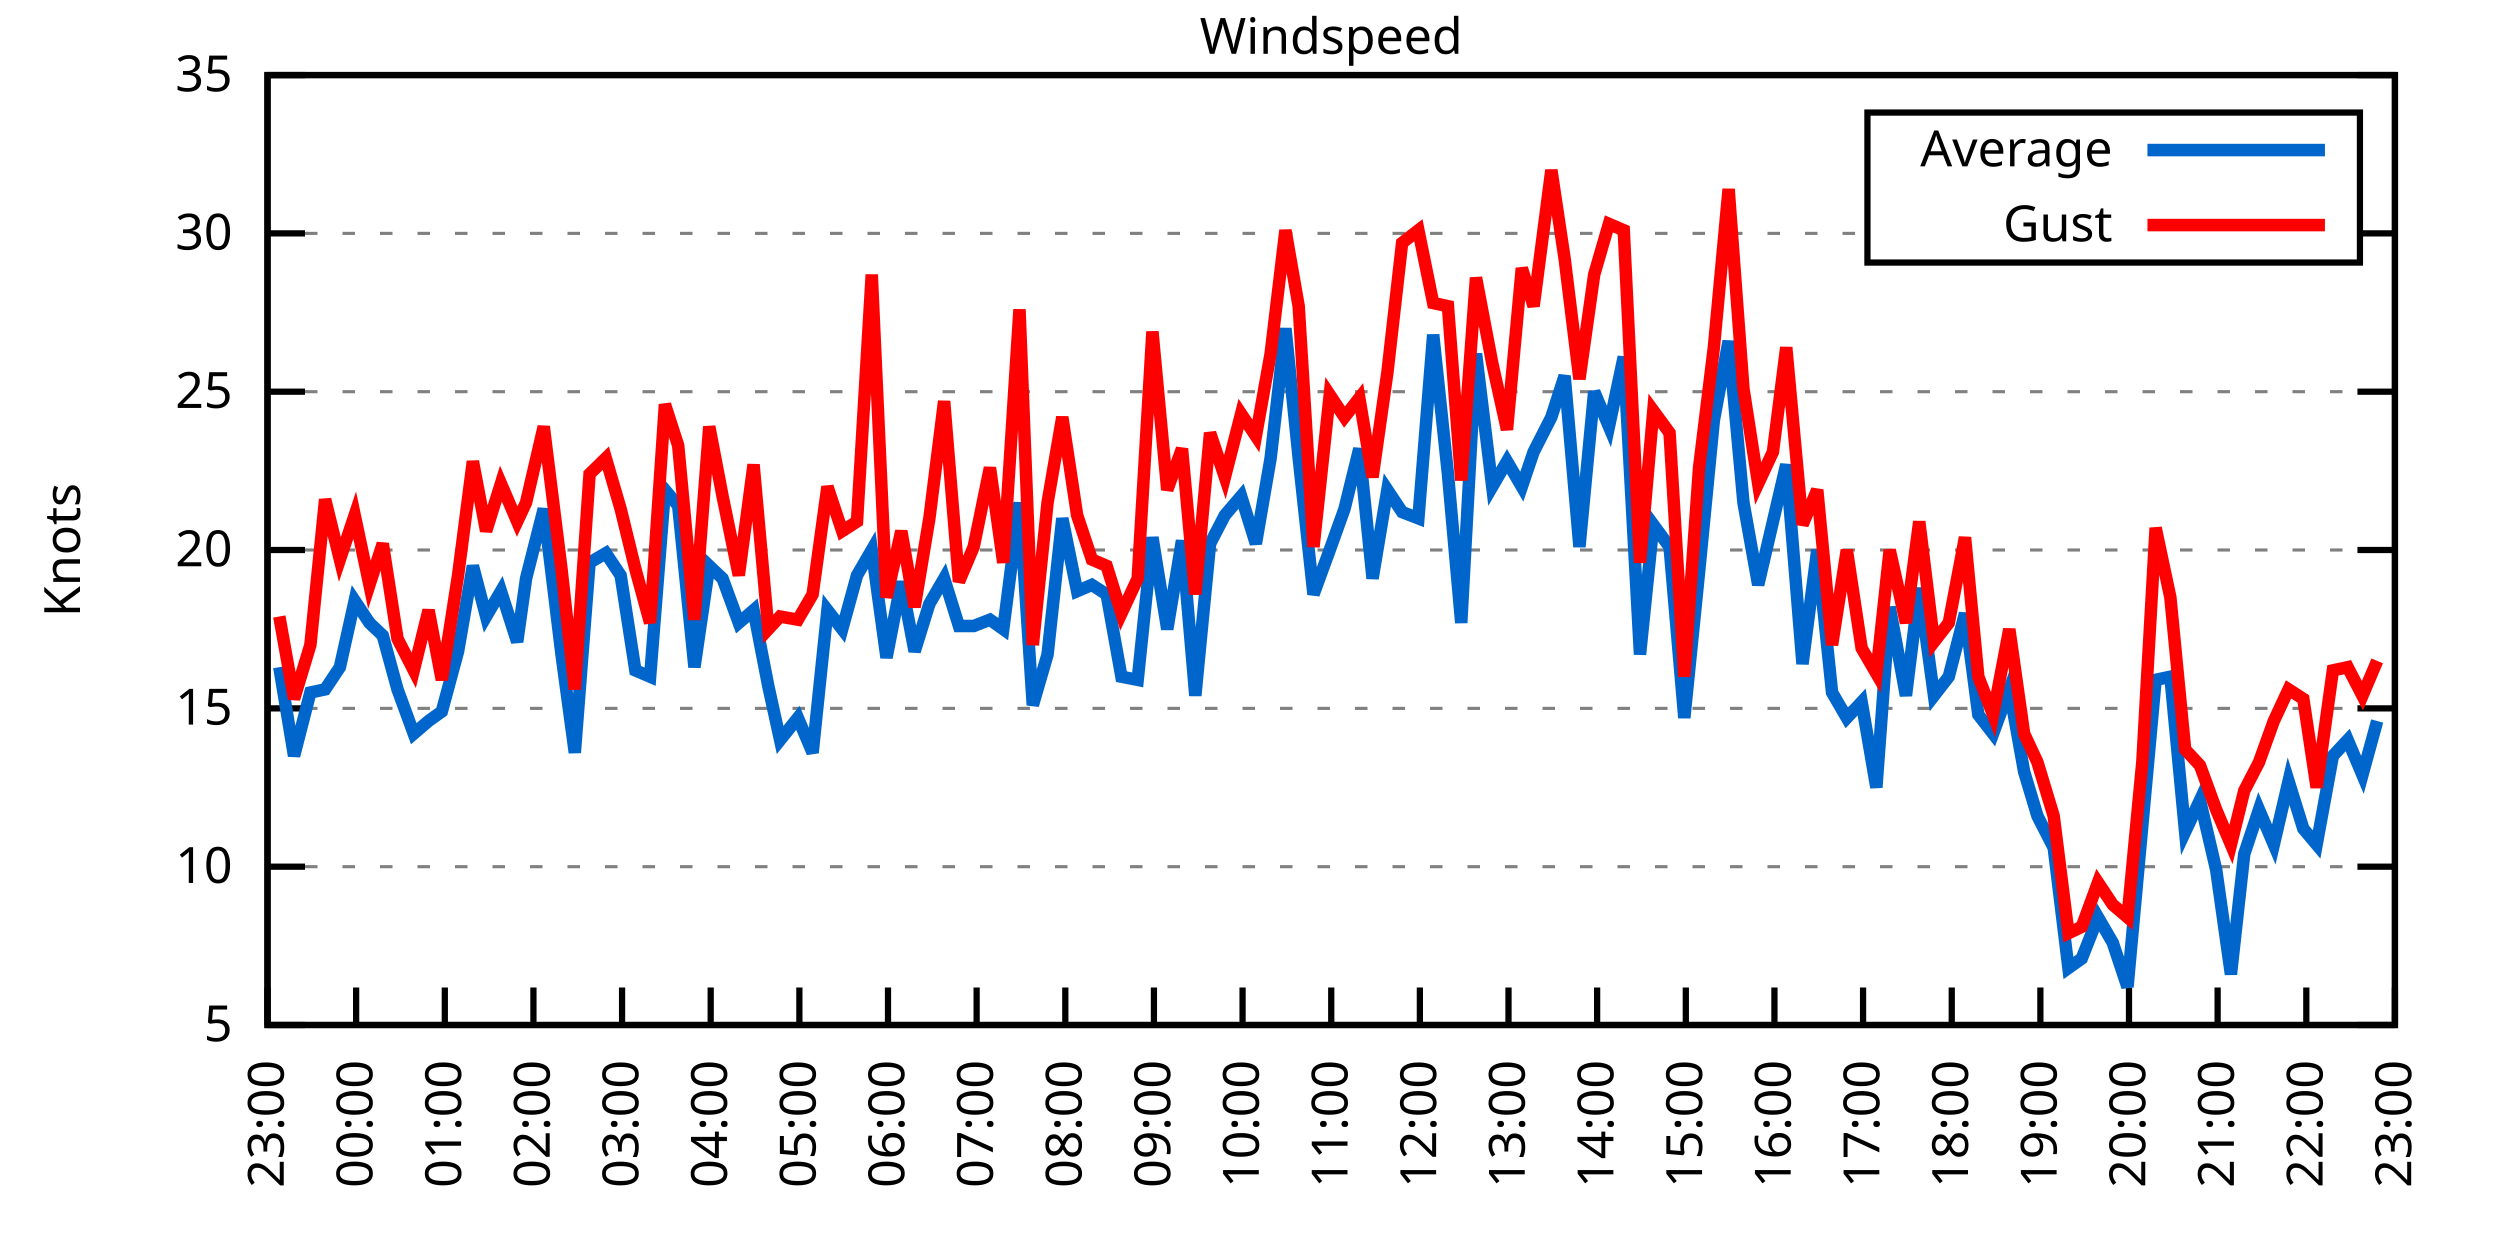
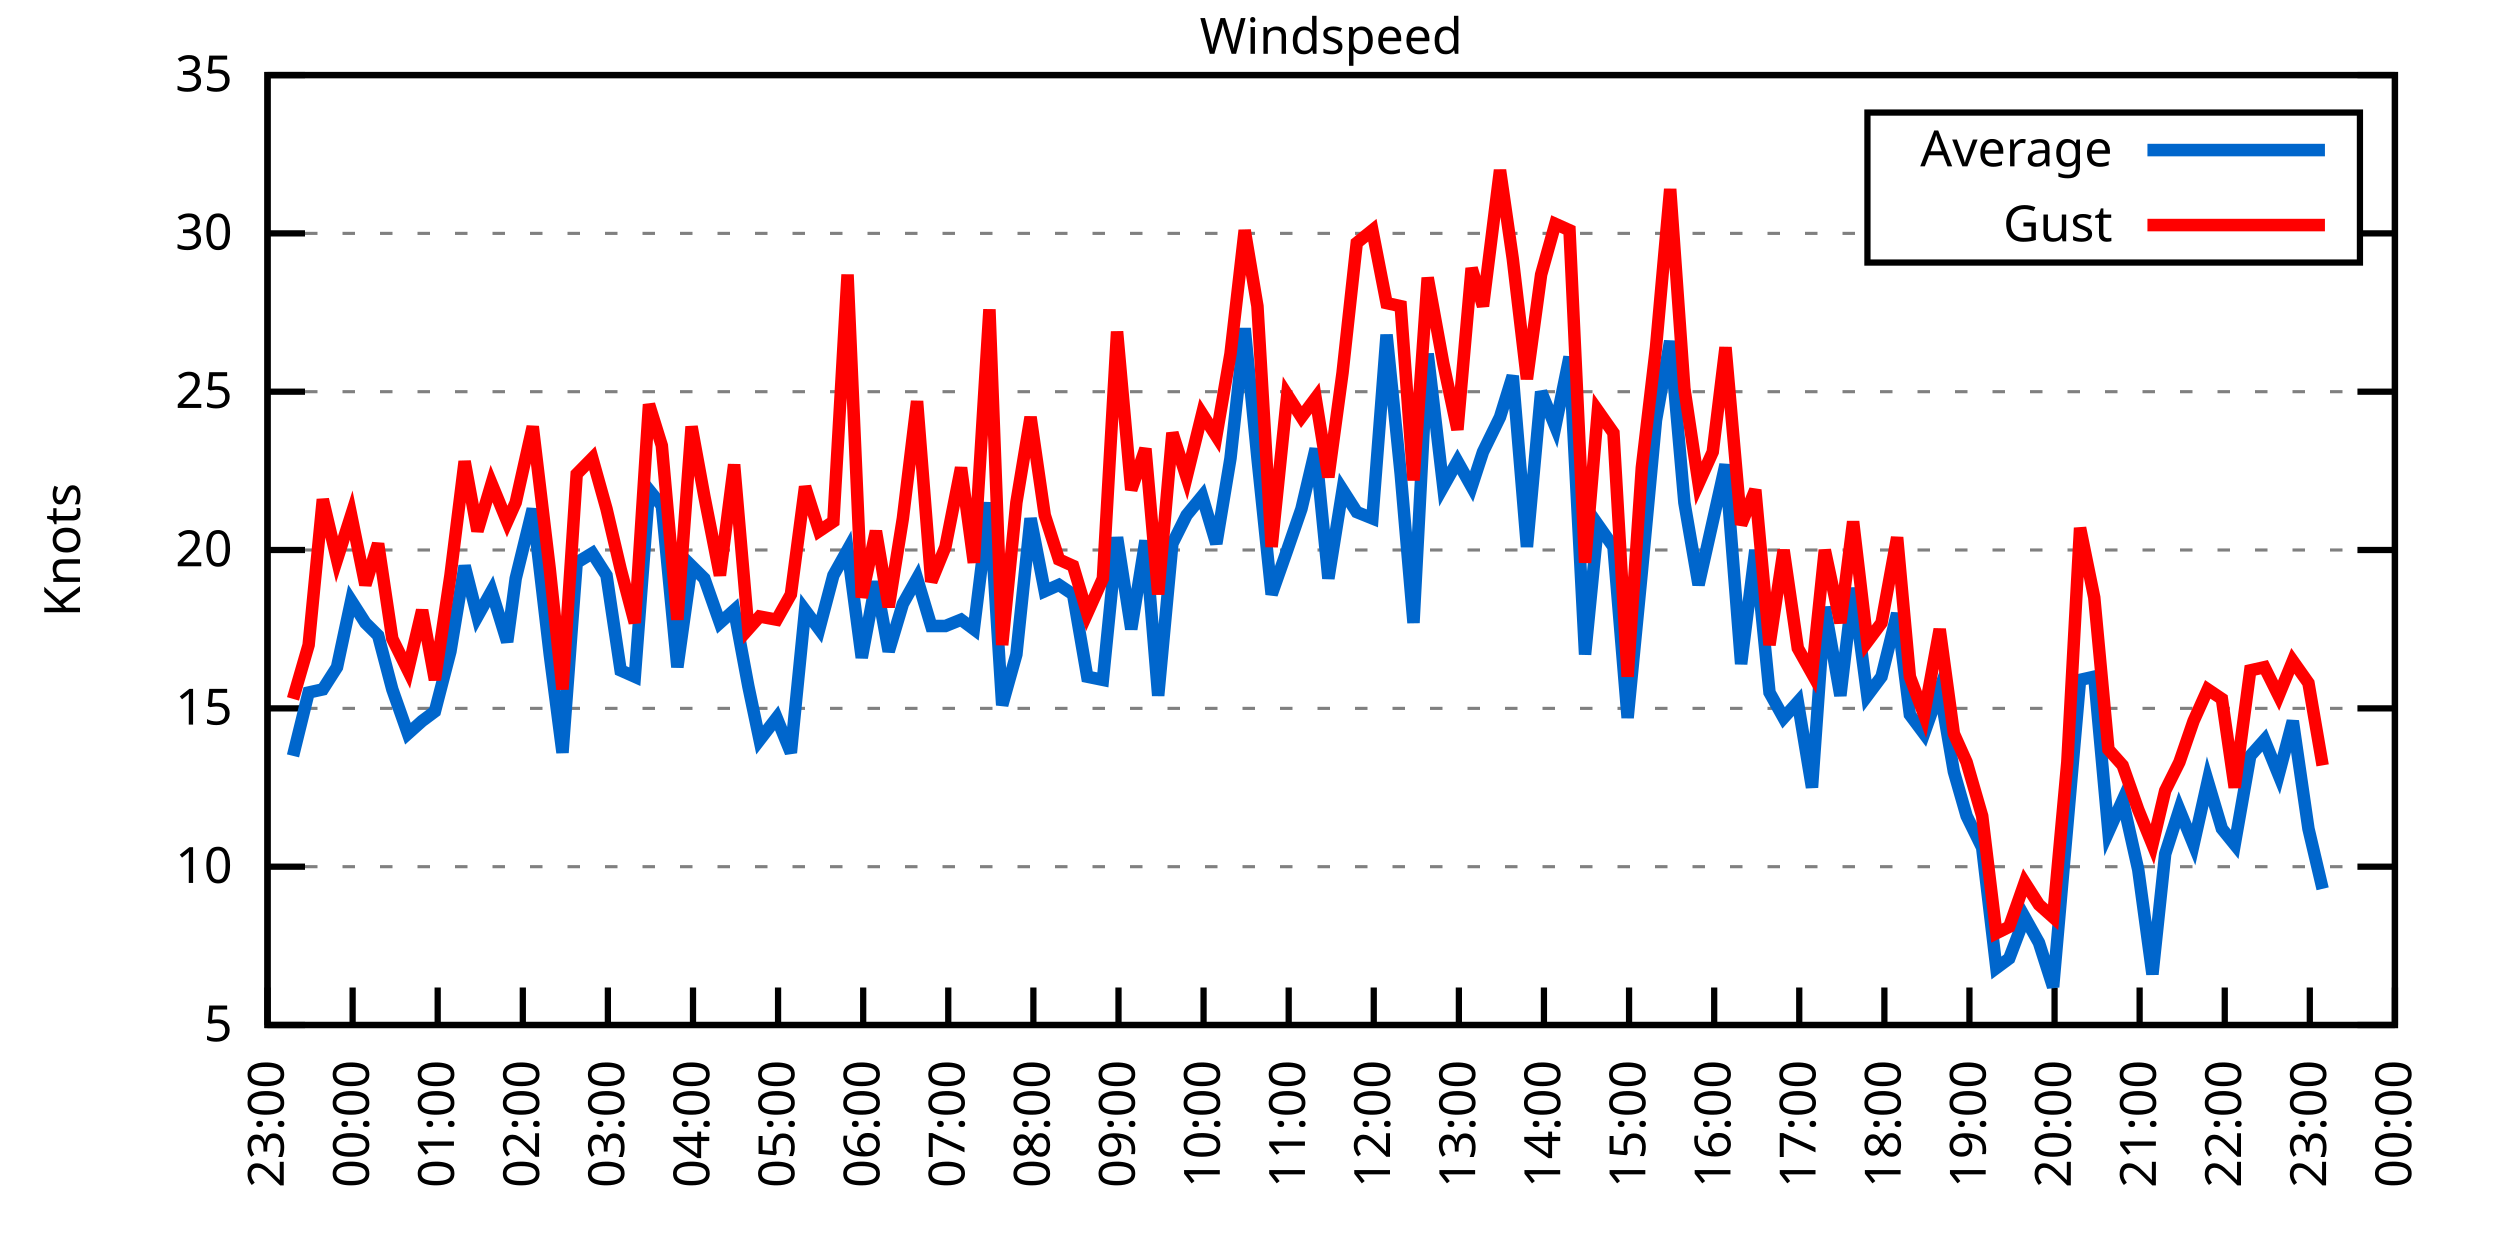
<svg xmlns="http://www.w3.org/2000/svg" xmlns:xlink="http://www.w3.org/1999/xlink" width="400" height="200" viewBox="0 0 400 200">
  <g id="gnuplot_canvas">
    <rect x="0" y="0" width="400" height="200" fill="none" />
    <defs>
      <circle id="gpDot" r="0.5" stroke-width="0.5" stroke="currentColor" />
      <path id="gpPt0" stroke-width="0.333" stroke="currentColor" d="M-1,0 h2 M0,-1 v2" />
      <path id="gpPt1" stroke-width="0.333" stroke="currentColor" d="M-1,-1 L1,1 M1,-1 L-1,1" />
      <path id="gpPt2" stroke-width="0.333" stroke="currentColor" d="M-1,0 L1,0 M0,-1 L0,1 M-1,-1 L1,1 M-1,1 L1,-1" />
      <rect id="gpPt3" stroke-width="0.333" stroke="currentColor" x="-1" y="-1" width="2" height="2" />
      <rect id="gpPt4" stroke-width="0.333" stroke="currentColor" fill="currentColor" x="-1" y="-1" width="2" height="2" />
      <circle id="gpPt5" stroke-width="0.333" stroke="currentColor" cx="0" cy="0" r="1" />
      <use xlink:href="#gpPt5" id="gpPt6" fill="currentColor" stroke="none" />
      <path id="gpPt7" stroke-width="0.333" stroke="currentColor" d="M0,-1.33 L-1.33,0.67 L1.33,0.67 z" />
      <use xlink:href="#gpPt7" id="gpPt8" fill="currentColor" stroke="none" />
      <use xlink:href="#gpPt7" id="gpPt9" stroke="currentColor" transform="rotate(180)" />
      <use xlink:href="#gpPt9" id="gpPt10" fill="currentColor" stroke="none" />
      <use xlink:href="#gpPt3" id="gpPt11" stroke="currentColor" transform="rotate(45)" />
      <use xlink:href="#gpPt11" id="gpPt12" fill="currentColor" stroke="none" />
      <path id="gpPt13" stroke-width="0.333" stroke="currentColor" d="M0,1.330 L1.265,0.411 L0.782,-1.067 L-0.782,-1.076 L-1.265,0.411 z" />
      <use xlink:href="#gpPt13" id="gpPt14" fill="currentColor" stroke="none" />
      <filter id="textbox" filterUnits="objectBoundingBox" x="0" y="0" height="1" width="1">
        <feFlood flood-color="white" flood-opacity="1" result="bgnd" />
        <feComposite in="SourceGraphic" in2="bgnd" operator="atop" />
      </filter>
      <filter id="greybox" filterUnits="objectBoundingBox" x="0" y="0" height="1" width="1">
        <feFlood flood-color="lightgrey" flood-opacity="1" result="grey" />
        <feComposite in="SourceGraphic" in2="grey" operator="atop" />
      </filter>
    </defs>
    <g fill="none" color="white" stroke="currentColor" stroke-width="1.00" stroke-linecap="butt" stroke-linejoin="miter">
</g>
    <g fill="none" color="black" stroke="currentColor" stroke-width="1.00" stroke-linecap="butt" stroke-linejoin="miter">
      <g stroke="none" shape-rendering="crispEdges">
        <polygon fill="rgb(255, 255, 255)" points="42.80,164.00 383.18,164.00 383.18,12.02 42.80,12.02 " />
      </g>
    </g>
    <g fill="none" color="black" stroke="currentColor" stroke-width="1.00" stroke-linecap="butt" stroke-linejoin="miter">
</g>
    <g fill="none" color="black" stroke="black" stroke-width="0.50" stroke-linecap="butt" stroke-linejoin="miter">
</g>
    <g fill="none" color="gray" stroke="currentColor" stroke-width="0.50" stroke-linecap="butt" stroke-linejoin="miter">
      <path stroke="gray" stroke-dasharray="2,4" class="gridline" d="M42.80,164.00 L383.19,164.00  " />
    </g>
    <g fill="none" color="gray" stroke="gray" stroke-width="1.00" stroke-linecap="butt" stroke-linejoin="miter">
</g>
    <g fill="none" color="black" stroke="currentColor" stroke-width="1.00" stroke-linecap="butt" stroke-linejoin="miter">
      <path stroke="black" d="M42.80,164.00 L48.80,164.00 M383.19,164.00 L377.19,164.00  " />
      <g transform="translate(37.20,166.60)" stroke="none" fill="black" font-family="Sans" font-size="8.00" text-anchor="end">
        <text>
          <tspan font-family="Sans"> 5</tspan>
        </text>
      </g>
    </g>
    <g fill="none" color="black" stroke="currentColor" stroke-width="1.00" stroke-linecap="butt" stroke-linejoin="miter">
</g>
    <g fill="none" color="black" stroke="black" stroke-width="0.50" stroke-linecap="butt" stroke-linejoin="miter">
</g>
    <g fill="none" color="gray" stroke="currentColor" stroke-width="0.50" stroke-linecap="butt" stroke-linejoin="miter">
      <path stroke="gray" stroke-dasharray="2,4" class="gridline" d="M42.80,138.67 L383.19,138.67  " />
    </g>
    <g fill="none" color="gray" stroke="gray" stroke-width="1.00" stroke-linecap="butt" stroke-linejoin="miter">
</g>
    <g fill="none" color="black" stroke="currentColor" stroke-width="1.00" stroke-linecap="butt" stroke-linejoin="miter">
      <path stroke="black" d="M42.80,138.67 L48.80,138.67 M383.19,138.67 L377.19,138.67  " />
      <g transform="translate(37.20,141.27)" stroke="none" fill="black" font-family="Sans" font-size="8.00" text-anchor="end">
        <text>
          <tspan font-family="Sans"> 10</tspan>
        </text>
      </g>
    </g>
    <g fill="none" color="black" stroke="currentColor" stroke-width="1.00" stroke-linecap="butt" stroke-linejoin="miter">
</g>
    <g fill="none" color="black" stroke="black" stroke-width="0.50" stroke-linecap="butt" stroke-linejoin="miter">
</g>
    <g fill="none" color="gray" stroke="currentColor" stroke-width="0.50" stroke-linecap="butt" stroke-linejoin="miter">
      <path stroke="gray" stroke-dasharray="2,4" class="gridline" d="M42.80,113.34 L383.19,113.34  " />
    </g>
    <g fill="none" color="gray" stroke="gray" stroke-width="1.00" stroke-linecap="butt" stroke-linejoin="miter">
</g>
    <g fill="none" color="black" stroke="currentColor" stroke-width="1.00" stroke-linecap="butt" stroke-linejoin="miter">
      <path stroke="black" d="M42.80,113.34 L48.80,113.34 M383.19,113.34 L377.19,113.34  " />
      <g transform="translate(37.20,115.94)" stroke="none" fill="black" font-family="Sans" font-size="8.00" text-anchor="end">
        <text>
          <tspan font-family="Sans"> 15</tspan>
        </text>
      </g>
    </g>
    <g fill="none" color="black" stroke="currentColor" stroke-width="1.00" stroke-linecap="butt" stroke-linejoin="miter">
</g>
    <g fill="none" color="black" stroke="black" stroke-width="0.50" stroke-linecap="butt" stroke-linejoin="miter">
</g>
    <g fill="none" color="gray" stroke="currentColor" stroke-width="0.50" stroke-linecap="butt" stroke-linejoin="miter">
      <path stroke="gray" stroke-dasharray="2,4" class="gridline" d="M42.80,88.00 L383.19,88.00  " />
    </g>
    <g fill="none" color="gray" stroke="gray" stroke-width="1.00" stroke-linecap="butt" stroke-linejoin="miter">
</g>
    <g fill="none" color="black" stroke="currentColor" stroke-width="1.00" stroke-linecap="butt" stroke-linejoin="miter">
      <path stroke="black" d="M42.80,88.00 L48.80,88.00 M383.19,88.00 L377.19,88.00  " />
      <g transform="translate(37.20,90.60)" stroke="none" fill="black" font-family="Sans" font-size="8.00" text-anchor="end">
        <text>
          <tspan font-family="Sans"> 20</tspan>
        </text>
      </g>
    </g>
    <g fill="none" color="black" stroke="currentColor" stroke-width="1.00" stroke-linecap="butt" stroke-linejoin="miter">
</g>
    <g fill="none" color="black" stroke="black" stroke-width="0.50" stroke-linecap="butt" stroke-linejoin="miter">
</g>
    <g fill="none" color="gray" stroke="currentColor" stroke-width="0.50" stroke-linecap="butt" stroke-linejoin="miter">
      <path stroke="gray" stroke-dasharray="2,4" class="gridline" d="M42.80,62.67 L383.19,62.67  " />
    </g>
    <g fill="none" color="gray" stroke="gray" stroke-width="1.00" stroke-linecap="butt" stroke-linejoin="miter">
</g>
    <g fill="none" color="black" stroke="currentColor" stroke-width="1.00" stroke-linecap="butt" stroke-linejoin="miter">
      <path stroke="black" d="M42.80,62.67 L48.80,62.67 M383.19,62.67 L377.19,62.67  " />
      <g transform="translate(37.20,65.27)" stroke="none" fill="black" font-family="Sans" font-size="8.00" text-anchor="end">
        <text>
          <tspan font-family="Sans"> 25</tspan>
        </text>
      </g>
    </g>
    <g fill="none" color="black" stroke="currentColor" stroke-width="1.00" stroke-linecap="butt" stroke-linejoin="miter">
</g>
    <g fill="none" color="black" stroke="black" stroke-width="0.50" stroke-linecap="butt" stroke-linejoin="miter">
</g>
    <g fill="none" color="gray" stroke="currentColor" stroke-width="0.50" stroke-linecap="butt" stroke-linejoin="miter">
      <path stroke="gray" stroke-dasharray="2,4" class="gridline" d="M42.80,37.34 L298.79,37.34 M377.59,37.34 L383.19,37.34  " />
    </g>
    <g fill="none" color="gray" stroke="gray" stroke-width="1.00" stroke-linecap="butt" stroke-linejoin="miter">
</g>
    <g fill="none" color="black" stroke="currentColor" stroke-width="1.00" stroke-linecap="butt" stroke-linejoin="miter">
      <path stroke="black" d="M42.80,37.34 L48.80,37.34 M383.19,37.34 L377.19,37.34  " />
      <g transform="translate(37.20,39.94)" stroke="none" fill="black" font-family="Sans" font-size="8.00" text-anchor="end">
        <text>
          <tspan font-family="Sans"> 30</tspan>
        </text>
      </g>
    </g>
    <g fill="none" color="black" stroke="currentColor" stroke-width="1.00" stroke-linecap="butt" stroke-linejoin="miter">
</g>
    <g fill="none" color="black" stroke="black" stroke-width="0.50" stroke-linecap="butt" stroke-linejoin="miter">
</g>
    <g fill="none" color="gray" stroke="currentColor" stroke-width="0.50" stroke-linecap="butt" stroke-linejoin="miter">
      <path stroke="gray" stroke-dasharray="2,4" class="gridline" d="M42.80,12.01 L383.19,12.01  " />
    </g>
    <g fill="none" color="gray" stroke="gray" stroke-width="1.00" stroke-linecap="butt" stroke-linejoin="miter">
</g>
    <g fill="none" color="black" stroke="currentColor" stroke-width="1.00" stroke-linecap="butt" stroke-linejoin="miter">
      <path stroke="black" d="M42.80,12.01 L48.80,12.01 M383.19,12.01 L377.19,12.01  " />
      <g transform="translate(37.20,14.61)" stroke="none" fill="black" font-family="Sans" font-size="8.00" text-anchor="end">
        <text>
          <tspan font-family="Sans"> 35</tspan>
        </text>
      </g>
    </g>
    <g fill="none" color="black" stroke="currentColor" stroke-width="1.00" stroke-linecap="butt" stroke-linejoin="miter">
      <path stroke="black" d="M42.80,164.00 L42.80,158.00  " />
      <g transform="translate(45.40,169.60) rotate(270.00)" stroke="none" fill="black" font-family="Sans" font-size="8.00" text-anchor="end">
        <text>
          <tspan font-family="Sans">23:00</tspan>
        </text>
      </g>
    </g>
    <g fill="none" color="black" stroke="currentColor" stroke-width="1.00" stroke-linecap="butt" stroke-linejoin="miter">
-       <path stroke="black" d="M56.98,164.00 L56.98,158.00  " />
-       <g transform="translate(59.58,169.60) rotate(270.00)" stroke="none" fill="black" font-family="Sans" font-size="8.00" text-anchor="end">
+       <path stroke="black" d="M56.42,164.00 L56.42,158.00  " />
+       <g transform="translate(59.02,169.60) rotate(270.00)" stroke="none" fill="black" font-family="Sans" font-size="8.00" text-anchor="end">
        <text>
          <tspan font-family="Sans">00:00</tspan>
        </text>
      </g>
    </g>
    <g fill="none" color="black" stroke="currentColor" stroke-width="1.00" stroke-linecap="butt" stroke-linejoin="miter">
-       <path stroke="black" d="M71.17,164.00 L71.17,158.00  " />
-       <g transform="translate(73.77,169.60) rotate(270.00)" stroke="none" fill="black" font-family="Sans" font-size="8.00" text-anchor="end">
+       <path stroke="black" d="M70.03,164.00 L70.03,158.00  " />
+       <g transform="translate(72.63,169.60) rotate(270.00)" stroke="none" fill="black" font-family="Sans" font-size="8.00" text-anchor="end">
        <text>
          <tspan font-family="Sans">01:00</tspan>
        </text>
      </g>
    </g>
    <g fill="none" color="black" stroke="currentColor" stroke-width="1.00" stroke-linecap="butt" stroke-linejoin="miter">
-       <path stroke="black" d="M85.35,164.00 L85.35,158.00  " />
-       <g transform="translate(87.95,169.60) rotate(270.00)" stroke="none" fill="black" font-family="Sans" font-size="8.00" text-anchor="end">
+       <path stroke="black" d="M83.65,164.00 L83.65,158.00  " />
+       <g transform="translate(86.25,169.60) rotate(270.00)" stroke="none" fill="black" font-family="Sans" font-size="8.00" text-anchor="end">
        <text>
          <tspan font-family="Sans">02:00</tspan>
        </text>
      </g>
    </g>
    <g fill="none" color="black" stroke="currentColor" stroke-width="1.00" stroke-linecap="butt" stroke-linejoin="miter">
-       <path stroke="black" d="M99.53,164.00 L99.53,158.00  " />
-       <g transform="translate(102.13,169.60) rotate(270.00)" stroke="none" fill="black" font-family="Sans" font-size="8.00" text-anchor="end">
+       <path stroke="black" d="M97.26,164.00 L97.26,158.00  " />
+       <g transform="translate(99.86,169.60) rotate(270.00)" stroke="none" fill="black" font-family="Sans" font-size="8.00" text-anchor="end">
        <text>
          <tspan font-family="Sans">03:00</tspan>
        </text>
      </g>
    </g>
    <g fill="none" color="black" stroke="currentColor" stroke-width="1.00" stroke-linecap="butt" stroke-linejoin="miter">
-       <path stroke="black" d="M113.71,164.00 L113.71,158.00  " />
-       <g transform="translate(116.31,169.60) rotate(270.00)" stroke="none" fill="black" font-family="Sans" font-size="8.00" text-anchor="end">
+       <path stroke="black" d="M110.88,164.00 L110.88,158.00  " />
+       <g transform="translate(113.48,169.60) rotate(270.00)" stroke="none" fill="black" font-family="Sans" font-size="8.00" text-anchor="end">
        <text>
          <tspan font-family="Sans">04:00</tspan>
        </text>
      </g>
    </g>
    <g fill="none" color="black" stroke="currentColor" stroke-width="1.00" stroke-linecap="butt" stroke-linejoin="miter">
-       <path stroke="black" d="M127.90,164.00 L127.90,158.00  " />
-       <g transform="translate(130.50,169.60) rotate(270.00)" stroke="none" fill="black" font-family="Sans" font-size="8.00" text-anchor="end">
+       <path stroke="black" d="M124.49,164.00 L124.49,158.00  " />
+       <g transform="translate(127.09,169.60) rotate(270.00)" stroke="none" fill="black" font-family="Sans" font-size="8.00" text-anchor="end">
        <text>
          <tspan font-family="Sans">05:00</tspan>
        </text>
      </g>
    </g>
    <g fill="none" color="black" stroke="currentColor" stroke-width="1.00" stroke-linecap="butt" stroke-linejoin="miter">
-       <path stroke="black" d="M142.08,164.00 L142.08,158.00  " />
-       <g transform="translate(144.68,169.60) rotate(270.00)" stroke="none" fill="black" font-family="Sans" font-size="8.00" text-anchor="end">
+       <path stroke="black" d="M138.11,164.00 L138.11,158.00  " />
+       <g transform="translate(140.71,169.60) rotate(270.00)" stroke="none" fill="black" font-family="Sans" font-size="8.00" text-anchor="end">
        <text>
          <tspan font-family="Sans">06:00</tspan>
        </text>
      </g>
    </g>
    <g fill="none" color="black" stroke="currentColor" stroke-width="1.00" stroke-linecap="butt" stroke-linejoin="miter">
-       <path stroke="black" d="M156.26,164.00 L156.26,158.00  " />
-       <g transform="translate(158.86,169.60) rotate(270.00)" stroke="none" fill="black" font-family="Sans" font-size="8.00" text-anchor="end">
+       <path stroke="black" d="M151.72,164.00 L151.72,158.00  " />
+       <g transform="translate(154.32,169.60) rotate(270.00)" stroke="none" fill="black" font-family="Sans" font-size="8.00" text-anchor="end">
        <text>
          <tspan font-family="Sans">07:00</tspan>
        </text>
      </g>
    </g>
    <g fill="none" color="black" stroke="currentColor" stroke-width="1.00" stroke-linecap="butt" stroke-linejoin="miter">
-       <path stroke="black" d="M170.45,164.00 L170.45,158.00  " />
-       <g transform="translate(173.05,169.60) rotate(270.00)" stroke="none" fill="black" font-family="Sans" font-size="8.00" text-anchor="end">
+       <path stroke="black" d="M165.34,164.00 L165.34,158.00  " />
+       <g transform="translate(167.94,169.60) rotate(270.00)" stroke="none" fill="black" font-family="Sans" font-size="8.00" text-anchor="end">
        <text>
          <tspan font-family="Sans">08:00</tspan>
        </text>
      </g>
    </g>
    <g fill="none" color="black" stroke="currentColor" stroke-width="1.00" stroke-linecap="butt" stroke-linejoin="miter">
-       <path stroke="black" d="M184.63,164.00 L184.63,158.00  " />
-       <g transform="translate(187.23,169.60) rotate(270.00)" stroke="none" fill="black" font-family="Sans" font-size="8.00" text-anchor="end">
+       <path stroke="black" d="M178.96,164.00 L178.96,158.00  " />
+       <g transform="translate(181.56,169.60) rotate(270.00)" stroke="none" fill="black" font-family="Sans" font-size="8.00" text-anchor="end">
        <text>
          <tspan font-family="Sans">09:00</tspan>
        </text>
      </g>
    </g>
    <g fill="none" color="black" stroke="currentColor" stroke-width="1.00" stroke-linecap="butt" stroke-linejoin="miter">
-       <path stroke="black" d="M198.81,164.00 L198.81,158.00  " />
-       <g transform="translate(201.41,169.60) rotate(270.00)" stroke="none" fill="black" font-family="Sans" font-size="8.00" text-anchor="end">
+       <path stroke="black" d="M192.57,164.00 L192.57,158.00  " />
+       <g transform="translate(195.17,169.60) rotate(270.00)" stroke="none" fill="black" font-family="Sans" font-size="8.00" text-anchor="end">
        <text>
          <tspan font-family="Sans">10:00</tspan>
        </text>
      </g>
    </g>
    <g fill="none" color="black" stroke="currentColor" stroke-width="1.00" stroke-linecap="butt" stroke-linejoin="miter">
-       <path stroke="black" d="M213.00,164.00 L213.00,158.00  " />
-       <g transform="translate(215.60,169.60) rotate(270.00)" stroke="none" fill="black" font-family="Sans" font-size="8.00" text-anchor="end">
+       <path stroke="black" d="M206.19,164.00 L206.19,158.00  " />
+       <g transform="translate(208.79,169.60) rotate(270.00)" stroke="none" fill="black" font-family="Sans" font-size="8.00" text-anchor="end">
        <text>
          <tspan font-family="Sans">11:00</tspan>
        </text>
      </g>
    </g>
    <g fill="none" color="black" stroke="currentColor" stroke-width="1.00" stroke-linecap="butt" stroke-linejoin="miter">
-       <path stroke="black" d="M227.18,164.00 L227.18,158.00  " />
-       <g transform="translate(229.78,169.60) rotate(270.00)" stroke="none" fill="black" font-family="Sans" font-size="8.00" text-anchor="end">
+       <path stroke="black" d="M219.80,164.00 L219.80,158.00  " />
+       <g transform="translate(222.40,169.60) rotate(270.00)" stroke="none" fill="black" font-family="Sans" font-size="8.00" text-anchor="end">
        <text>
          <tspan font-family="Sans">12:00</tspan>
        </text>
      </g>
    </g>
    <g fill="none" color="black" stroke="currentColor" stroke-width="1.00" stroke-linecap="butt" stroke-linejoin="miter">
-       <path stroke="black" d="M241.36,164.00 L241.36,158.00  " />
-       <g transform="translate(243.96,169.60) rotate(270.00)" stroke="none" fill="black" font-family="Sans" font-size="8.00" text-anchor="end">
+       <path stroke="black" d="M233.42,164.00 L233.42,158.00  " />
+       <g transform="translate(236.02,169.60) rotate(270.00)" stroke="none" fill="black" font-family="Sans" font-size="8.00" text-anchor="end">
        <text>
          <tspan font-family="Sans">13:00</tspan>
        </text>
      </g>
    </g>
    <g fill="none" color="black" stroke="currentColor" stroke-width="1.00" stroke-linecap="butt" stroke-linejoin="miter">
-       <path stroke="black" d="M255.54,164.00 L255.54,158.00  " />
-       <g transform="translate(258.14,169.60) rotate(270.00)" stroke="none" fill="black" font-family="Sans" font-size="8.00" text-anchor="end">
+       <path stroke="black" d="M247.03,164.00 L247.03,158.00  " />
+       <g transform="translate(249.63,169.60) rotate(270.00)" stroke="none" fill="black" font-family="Sans" font-size="8.00" text-anchor="end">
        <text>
          <tspan font-family="Sans">14:00</tspan>
        </text>
      </g>
    </g>
    <g fill="none" color="black" stroke="currentColor" stroke-width="1.00" stroke-linecap="butt" stroke-linejoin="miter">
-       <path stroke="black" d="M269.73,164.00 L269.73,158.00  " />
-       <g transform="translate(272.33,169.60) rotate(270.00)" stroke="none" fill="black" font-family="Sans" font-size="8.00" text-anchor="end">
+       <path stroke="black" d="M260.65,164.00 L260.65,158.00  " />
+       <g transform="translate(263.25,169.60) rotate(270.00)" stroke="none" fill="black" font-family="Sans" font-size="8.00" text-anchor="end">
        <text>
          <tspan font-family="Sans">15:00</tspan>
        </text>
      </g>
    </g>
    <g fill="none" color="black" stroke="currentColor" stroke-width="1.00" stroke-linecap="butt" stroke-linejoin="miter">
-       <path stroke="black" d="M283.91,164.00 L283.91,158.00  " />
-       <g transform="translate(286.51,169.60) rotate(270.00)" stroke="none" fill="black" font-family="Sans" font-size="8.00" text-anchor="end">
+       <path stroke="black" d="M274.27,164.00 L274.27,158.00  " />
+       <g transform="translate(276.87,169.60) rotate(270.00)" stroke="none" fill="black" font-family="Sans" font-size="8.00" text-anchor="end">
        <text>
          <tspan font-family="Sans">16:00</tspan>
        </text>
      </g>
    </g>
    <g fill="none" color="black" stroke="currentColor" stroke-width="1.00" stroke-linecap="butt" stroke-linejoin="miter">
-       <path stroke="black" d="M298.09,164.00 L298.09,158.00  " />
-       <g transform="translate(300.69,169.60) rotate(270.00)" stroke="none" fill="black" font-family="Sans" font-size="8.00" text-anchor="end">
+       <path stroke="black" d="M287.88,164.00 L287.88,158.00  " />
+       <g transform="translate(290.48,169.60) rotate(270.00)" stroke="none" fill="black" font-family="Sans" font-size="8.00" text-anchor="end">
        <text>
          <tspan font-family="Sans">17:00</tspan>
        </text>
      </g>
    </g>
    <g fill="none" color="black" stroke="currentColor" stroke-width="1.00" stroke-linecap="butt" stroke-linejoin="miter">
-       <path stroke="black" d="M312.28,164.00 L312.28,158.00  " />
-       <g transform="translate(314.88,169.60) rotate(270.00)" stroke="none" fill="black" font-family="Sans" font-size="8.00" text-anchor="end">
+       <path stroke="black" d="M301.50,164.00 L301.50,158.00  " />
+       <g transform="translate(304.10,169.60) rotate(270.00)" stroke="none" fill="black" font-family="Sans" font-size="8.00" text-anchor="end">
        <text>
          <tspan font-family="Sans">18:00</tspan>
        </text>
      </g>
    </g>
    <g fill="none" color="black" stroke="currentColor" stroke-width="1.00" stroke-linecap="butt" stroke-linejoin="miter">
-       <path stroke="black" d="M326.46,164.00 L326.46,158.00  " />
-       <g transform="translate(329.06,169.60) rotate(270.00)" stroke="none" fill="black" font-family="Sans" font-size="8.00" text-anchor="end">
+       <path stroke="black" d="M315.11,164.00 L315.11,158.00  " />
+       <g transform="translate(317.71,169.60) rotate(270.00)" stroke="none" fill="black" font-family="Sans" font-size="8.00" text-anchor="end">
        <text>
          <tspan font-family="Sans">19:00</tspan>
        </text>
      </g>
    </g>
    <g fill="none" color="black" stroke="currentColor" stroke-width="1.00" stroke-linecap="butt" stroke-linejoin="miter">
-       <path stroke="black" d="M340.64,164.00 L340.64,158.00  " />
-       <g transform="translate(343.24,169.60) rotate(270.00)" stroke="none" fill="black" font-family="Sans" font-size="8.00" text-anchor="end">
+       <path stroke="black" d="M328.73,164.00 L328.73,158.00  " />
+       <g transform="translate(331.33,169.60) rotate(270.00)" stroke="none" fill="black" font-family="Sans" font-size="8.00" text-anchor="end">
        <text>
          <tspan font-family="Sans">20:00</tspan>
        </text>
      </g>
    </g>
    <g fill="none" color="black" stroke="currentColor" stroke-width="1.00" stroke-linecap="butt" stroke-linejoin="miter">
-       <path stroke="black" d="M354.82,164.00 L354.82,158.00  " />
-       <g transform="translate(357.42,169.60) rotate(270.00)" stroke="none" fill="black" font-family="Sans" font-size="8.00" text-anchor="end">
+       <path stroke="black" d="M342.34,164.00 L342.34,158.00  " />
+       <g transform="translate(344.94,169.60) rotate(270.00)" stroke="none" fill="black" font-family="Sans" font-size="8.00" text-anchor="end">
        <text>
          <tspan font-family="Sans">21:00</tspan>
        </text>
      </g>
    </g>
    <g fill="none" color="black" stroke="currentColor" stroke-width="1.00" stroke-linecap="butt" stroke-linejoin="miter">
-       <path stroke="black" d="M369.01,164.00 L369.01,158.00  " />
-       <g transform="translate(371.61,169.60) rotate(270.00)" stroke="none" fill="black" font-family="Sans" font-size="8.00" text-anchor="end">
+       <path stroke="black" d="M355.96,164.00 L355.96,158.00  " />
+       <g transform="translate(358.56,169.60) rotate(270.00)" stroke="none" fill="black" font-family="Sans" font-size="8.00" text-anchor="end">
        <text>
          <tspan font-family="Sans">22:00</tspan>
+         </text>
+       </g>
+     </g>
+     <g fill="none" color="black" stroke="currentColor" stroke-width="1.00" stroke-linecap="butt" stroke-linejoin="miter">
+       <path stroke="black" d="M369.57,164.00 L369.57,158.00  " />
+       <g transform="translate(372.17,169.60) rotate(270.00)" stroke="none" fill="black" font-family="Sans" font-size="8.00" text-anchor="end">
+         <text>
+           <tspan font-family="Sans">23:00</tspan>
        </text>
      </g>
    </g>
    <g fill="none" color="black" stroke="currentColor" stroke-width="1.00" stroke-linecap="butt" stroke-linejoin="miter">
      <path stroke="black" d="M383.19,164.00 L383.19,158.00  " />
      <g transform="translate(385.79,169.60) rotate(270.00)" stroke="none" fill="black" font-family="Sans" font-size="8.00" text-anchor="end">
        <text>
-           <tspan font-family="Sans">23:00</tspan>
+           <tspan font-family="Sans">00:00</tspan>
        </text>
      </g>
    </g>
    <g fill="none" color="black" stroke="currentColor" stroke-width="1.00" stroke-linecap="butt" stroke-linejoin="miter">
</g>
    <g fill="none" color="black" stroke="currentColor" stroke-width="1.00" stroke-linecap="butt" stroke-linejoin="miter">
      <path stroke="black" d="M42.80,12.01 L42.80,164.00 L383.19,164.00 L383.19,12.01 L42.80,12.01 Z  " />
    </g>
    <g fill="none" color="black" stroke="currentColor" stroke-width="1.00" stroke-linecap="butt" stroke-linejoin="miter">
</g>
    <g fill="none" color="black" stroke="currentColor" stroke-width="1.00" stroke-linecap="butt" stroke-linejoin="miter">
      <path stroke="black" d="M298.79,42.01 L298.79,18.01 L377.59,18.01 L377.59,42.01 L298.79,42.01 Z  " />
    </g>
    <g id="Windspeed_plot_1">
      <g fill="none" color="white" stroke="black" stroke-width="2.00" stroke-linecap="butt" stroke-linejoin="miter">
</g>
      <g fill="none" color="black" stroke="currentColor" stroke-width="2.00" stroke-linecap="butt" stroke-linejoin="miter">
        <g transform="translate(337.99,26.61)" stroke="none" fill="black" font-family="Sans" font-size="8.00" text-anchor="end">
          <text>
            <tspan font-family="Sans">Average</tspan>
          </text>
        </g>
      </g>
      <g fill="none" color="black" stroke="currentColor" stroke-width="2.00" stroke-linecap="butt" stroke-linejoin="miter">
-         <path stroke="rgb(  0, 102, 204)" d="M343.59,24.01 L371.99,24.01 M44.69,106.75 L47.05,120.94 L49.66,110.80 L52.02,110.30 L54.38,106.75 L56.75,96.11   L59.11,99.66 L61.24,101.68 L63.60,110.30 L66.20,117.39 L68.57,115.36 L70.69,113.84 L73.29,104.22 L75.66,90.54   L77.78,98.64 L80.15,94.59 L82.75,102.70 L84.17,92.56 L87.00,81.42 L89.84,104.72 L91.97,120.43 L94.33,90.03   L96.93,88.51 L99.30,92.06 L101.66,107.26 L104.02,108.27 L106.39,78.38 L108.51,80.91 L111.11,106.75 L113.48,90.54   L115.61,92.56 L118.21,99.66 L120.57,97.63 L122.93,109.79 L124.82,118.40 L127.66,114.86 L130.02,120.43 L132.39,97.63   L134.75,100.67 L137.12,92.06 L139.48,88.00 L141.84,105.23 L144.21,93.07 L146.34,104.22 L148.70,96.62 L151.06,92.56   L153.43,100.16 L155.79,100.16 L158.39,99.15 L160.52,100.67 L163.12,80.41 L165.25,112.83 L167.61,104.72 L169.97,82.94   L172.34,94.59 L174.70,93.58 L177.06,95.10 L179.43,108.27 L182.03,108.78 L184.39,85.98 L186.76,100.67 L189.12,86.49   L191.25,111.31 L193.61,86.99 L195.98,82.43 L198.58,79.39 L200.94,86.99 L203.30,73.31 L205.67,52.54 L207.79,73.31   L210.16,95.10 L212.76,88.00 L215.12,81.42 L217.49,71.79 L219.61,92.56 L221.98,78.38 L224.34,81.93 L226.94,82.94   L229.31,53.55 L231.67,75.85 L233.80,99.66 L236.16,56.59 L238.76,77.87 L241.12,73.82 L243.49,77.87 L245.38,72.30   L248.22,66.73 L250.34,60.14 L252.71,87.50 L255.07,62.67 L257.43,68.25 L259.80,57.10 L262.40,104.72 L264.53,83.95   L267.13,87.50 L269.49,114.86 L271.85,91.55 L274.22,67.23 L276.58,54.57 L278.95,80.41 L281.31,93.58 L283.67,83.45   L285.80,74.33 L288.40,106.24 L290.76,88.00 L293.13,110.80 L295.49,114.86 L297.86,112.32 L300.22,126.00 L302.35,97.12   L304.95,111.31 L307.08,94.08 L309.44,111.31 L311.80,108.27 L314.40,98.14 L316.53,114.35 L318.89,117.39 L321.49,110.30   L323.86,123.47 L325.99,130.56 L328.59,135.63 L330.95,154.88 L333.08,153.36 L335.68,146.77 L338.04,150.83 L340.40,157.92   L342.77,132.08 L344.90,108.78 L347.26,108.27 L349.62,133.10 L351.99,128.03 L354.59,139.17 L356.95,155.89 L359.08,136.64   L361.44,129.55 L363.81,135.12 L366.17,124.99 L368.53,132.59 L370.66,135.12 L373.26,120.94 L375.63,118.40 L377.99,123.98   L380.35,115.36  " />
+         <path stroke="rgb(  0, 102, 204)" d="M343.59,24.01 L371.99,24.01 M46.88,120.94 L49.38,110.80 L51.65,110.30 L53.92,106.75 L56.19,96.11 L58.46,99.66   L60.50,101.68 L62.77,110.30 L65.27,117.39 L67.54,115.36 L69.58,113.84 L72.07,104.22 L74.34,90.54 L76.39,98.64   L78.65,94.59 L81.15,102.70 L82.51,92.56 L85.24,81.42 L87.96,104.72 L90.00,120.43 L92.27,90.03 L94.77,88.51   L97.04,92.06 L99.30,107.26 L101.57,108.27 L103.84,78.38 L105.89,80.91 L108.38,106.75 L110.65,90.54 L112.69,92.56   L115.19,99.66 L117.46,97.63 L119.73,109.79 L121.54,118.40 L124.27,114.86 L126.54,120.43 L128.81,97.63 L131.07,100.67   L133.34,92.06 L135.61,88.00 L137.88,105.23 L140.15,93.07 L142.19,104.22 L144.46,96.62 L146.73,92.56 L149.00,100.16   L151.27,100.16 L153.77,99.15 L155.81,100.67 L158.31,80.41 L160.35,112.83 L162.62,104.72 L164.89,82.94 L167.16,94.59   L169.43,93.58 L171.69,95.10 L173.96,108.27 L176.46,108.78 L178.73,85.98 L181.00,100.67 L183.27,86.49 L185.31,111.31   L187.58,86.99 L189.85,82.43 L192.34,79.39 L194.61,86.99 L196.88,73.31 L199.15,52.54 L201.19,73.31 L203.46,95.10   L205.96,88.00 L208.23,81.42 L210.50,71.79 L212.54,92.56 L214.81,78.38 L217.08,81.93 L219.58,82.94 L221.85,53.55   L224.11,75.85 L226.16,99.66 L228.43,56.59 L230.92,77.87 L233.19,73.82 L235.46,77.87 L237.28,72.30 L240.00,66.73   L242.04,60.14 L244.31,87.50 L246.58,62.67 L248.85,68.25 L251.12,57.10 L253.61,104.72 L255.66,83.95 L258.15,87.50   L260.42,114.86 L262.69,91.55 L264.96,67.23 L267.23,54.57 L269.50,80.41 L271.77,93.58 L274.04,83.45 L276.08,74.33   L278.58,106.24 L280.85,88.00 L283.12,110.80 L285.38,114.86 L287.65,112.32 L289.92,126.00 L291.97,97.12 L294.46,111.31   L296.50,94.08 L298.77,111.31 L301.04,108.27 L303.54,98.14 L305.58,114.35 L307.85,117.39 L310.35,110.30 L312.62,123.47   L314.66,130.56 L317.15,135.63 L319.42,154.88 L321.47,153.36 L323.96,146.77 L326.23,150.83 L328.50,157.92 L330.77,132.08   L332.81,108.78 L335.08,108.27 L337.35,133.10 L339.62,128.03 L342.12,139.17 L344.39,155.89 L346.43,136.64 L348.70,129.55   L350.97,135.12 L353.24,124.99 L355.50,132.59 L357.55,135.12 L360.04,120.94 L362.31,118.40 L364.58,123.98 L366.85,115.36   L369.35,132.59 L371.62,142.21  " />
      </g>
    </g>
    <g id="Windspeed_plot_2">
      <g fill="none" color="black" stroke="currentColor" stroke-width="2.00" stroke-linecap="butt" stroke-linejoin="miter">
        <g transform="translate(337.99,38.61)" stroke="none" fill="black" font-family="Sans" font-size="8.00" text-anchor="end">
          <text>
            <tspan font-family="Sans">Gust</tspan>
          </text>
        </g>
      </g>
      <g fill="none" color="black" stroke="currentColor" stroke-width="2.00" stroke-linecap="butt" stroke-linejoin="miter">
-         <path stroke="rgb(255,   0,   0)" d="M343.59,36.01 L371.99,36.01 M44.69,98.64 L47.05,111.82 L49.66,103.20 L52.02,79.90 L54.38,89.52 L56.75,82.43   L59.11,93.58 L61.24,86.99 L63.60,102.19 L66.20,107.26 L68.57,97.63 L70.69,108.78 L73.29,92.06 L75.66,73.82   L77.78,84.97 L80.15,77.37 L82.75,83.45 L84.17,80.41 L87.00,68.25 L89.84,91.04 L91.97,110.30 L94.33,75.85   L96.93,73.31 L99.30,81.42 L101.66,91.04 L104.02,99.66 L106.39,64.70 L108.51,71.29 L111.11,99.15 L113.48,68.25   L115.61,79.39 L118.21,92.06 L120.57,74.33 L122.93,100.67 L124.82,98.64 L127.66,99.15 L130.02,95.10 L132.39,77.87   L134.75,84.97 L137.12,83.45 L139.48,43.93 L141.84,95.60 L144.21,84.97 L146.34,97.12 L148.70,82.94 L151.06,64.19   L153.43,93.07 L155.79,87.50 L158.39,74.83 L160.52,90.03 L163.12,49.50 L165.25,103.20 L167.61,80.41 L169.97,66.73   L172.34,82.43 L174.70,89.52 L177.06,90.54 L179.43,98.14 L182.03,92.56 L184.39,53.05 L186.76,78.38 L189.12,71.79   L191.25,95.10 L193.61,69.26 L195.98,76.35 L198.58,66.22 L200.94,69.77 L203.30,56.59 L205.67,36.84 L207.79,48.99   L210.16,87.50 L212.76,63.18 L215.12,66.73 L217.49,63.69 L219.61,76.35 L221.98,59.63 L224.34,38.86 L226.94,36.84   L229.31,48.49 L231.67,48.99 L233.80,76.86 L236.16,44.43 L238.76,58.11 L241.12,68.75 L243.49,42.91 L245.38,48.99   L248.22,27.21 L250.34,41.39 L252.71,60.65 L255.07,43.93 L257.43,35.82 L259.80,36.84 L262.40,90.03 L264.53,65.71   L267.13,69.26 L269.49,108.27 L271.85,74.83 L274.22,55.58 L276.58,30.25 L278.95,62.17 L281.31,77.37 L283.67,72.30   L285.80,55.58 L288.40,83.95 L290.76,78.38 L293.13,103.20 L295.49,88.00 L297.86,103.71 L300.22,107.76 L302.35,88.00   L304.95,99.66 L307.08,83.45 L309.44,102.70 L311.80,99.66 L314.40,85.98 L316.53,108.27 L318.89,114.35 L321.49,100.67   L323.86,117.39 L325.99,121.95 L328.59,130.56 L330.95,149.31 L333.08,148.29 L335.68,141.20 L338.04,144.75 L340.40,146.77   L342.77,121.95 L344.90,84.46 L347.26,95.60 L349.62,119.92 L351.99,122.46 L354.59,129.55 L356.95,135.12 L359.08,126.51   L361.44,121.95 L363.81,115.36 L366.17,110.30 L368.53,111.82 L370.66,126.00 L373.26,107.26 L375.63,106.75 L377.99,111.31   L380.35,105.74  " />
+         <path stroke="rgb(255,   0,   0)" d="M343.59,36.01 L371.99,36.01 M46.88,111.82 L49.38,103.20 L51.65,79.90 L53.92,89.52 L56.19,82.43 L58.46,93.58   L60.50,86.99 L62.77,102.19 L65.27,107.26 L67.54,97.63 L69.58,108.78 L72.07,92.06 L74.34,73.82 L76.39,84.97   L78.65,77.37 L81.15,83.45 L82.51,80.41 L85.24,68.25 L87.96,91.04 L90.00,110.30 L92.27,75.85 L94.77,73.31   L97.04,81.42 L99.30,91.04 L101.57,99.66 L103.84,64.70 L105.89,71.29 L108.38,99.15 L110.65,68.25 L112.69,79.39   L115.19,92.06 L117.46,74.33 L119.73,100.67 L121.54,98.64 L124.27,99.15 L126.54,95.10 L128.81,77.87 L131.07,84.97   L133.34,83.45 L135.61,43.93 L137.88,95.60 L140.15,84.97 L142.19,97.12 L144.46,82.94 L146.73,64.19 L149.00,93.07   L151.27,87.50 L153.77,74.83 L155.81,90.03 L158.31,49.50 L160.35,103.20 L162.62,80.41 L164.89,66.73 L167.16,82.43   L169.43,89.52 L171.69,90.54 L173.96,98.14 L176.46,92.56 L178.73,53.05 L181.00,78.38 L183.27,71.79 L185.31,95.10   L187.58,69.26 L189.85,76.35 L192.34,66.22 L194.61,69.77 L196.88,56.59 L199.15,36.84 L201.19,48.99 L203.46,87.50   L205.96,63.18 L208.23,66.73 L210.50,63.69 L212.54,76.35 L214.81,59.63 L217.08,38.86 L219.58,36.84 L221.85,48.49   L224.11,48.99 L226.16,76.86 L228.43,44.43 L230.92,58.11 L233.19,68.75 L235.46,42.91 L237.28,48.99 L240.00,27.21   L242.04,41.39 L244.31,60.65 L246.58,43.93 L248.85,35.82 L251.12,36.84 L253.61,90.03 L255.66,65.71 L258.15,69.26   L260.42,108.27 L262.69,74.83 L264.96,55.58 L267.23,30.25 L269.50,62.17 L271.77,77.37 L274.04,72.30 L276.08,55.58   L278.58,83.95 L280.85,78.38 L283.12,103.20 L285.38,88.00 L287.65,103.71 L289.92,107.76 L291.97,88.00 L294.46,99.66   L296.50,83.45 L298.77,102.70 L301.04,99.66 L303.54,85.98 L305.58,108.27 L307.85,114.35 L310.35,100.67 L312.62,117.39   L314.66,121.95 L317.15,130.56 L319.42,149.31 L321.47,148.29 L323.96,141.20 L326.23,144.75 L328.50,146.77 L330.77,121.95   L332.81,84.46 L335.08,95.60 L337.35,119.92 L339.62,122.46 L342.12,129.55 L344.39,135.12 L346.43,126.51 L348.70,121.95   L350.97,115.36 L353.24,110.30 L355.50,111.82 L357.55,126.00 L360.04,107.26 L362.31,106.75 L364.58,111.31 L366.85,105.74   L369.35,109.28 L371.62,122.46  " />
      </g>
    </g>
    <g fill="none" color="black" stroke="currentColor" stroke-width="2.00" stroke-linecap="butt" stroke-linejoin="miter">
</g>
    <g fill="none" color="black" stroke="black" stroke-width="1.00" stroke-linecap="butt" stroke-linejoin="miter">
</g>
    <g fill="none" color="black" stroke="currentColor" stroke-width="1.00" stroke-linecap="butt" stroke-linejoin="miter">
      <path stroke="black" d="M42.80,12.01 L42.80,164.00 L383.19,164.00 L383.19,12.01 L42.80,12.01 Z  " />
      <g transform="translate(12.80,88.01) rotate(270.00)" stroke="none" fill="black" font-family="Sans" font-size="8.00" text-anchor="middle">
        <text>
          <tspan font-family="Sans">Knots</tspan>
        </text>
      </g>
    </g>
    <g fill="none" color="black" stroke="currentColor" stroke-width="1.00" stroke-linecap="butt" stroke-linejoin="miter">
</g>
    <g fill="none" color="black" stroke="currentColor" stroke-width="1.00" stroke-linecap="butt" stroke-linejoin="miter">
      <g transform="translate(212.99,8.61)" stroke="none" fill="black" font-family="Sans" font-size="8.00" text-anchor="middle">
        <text>
          <tspan font-family="Sans">Windspeed</tspan>
        </text>
      </g>
    </g>
    <g fill="none" color="black" stroke="currentColor" stroke-width="1.00" stroke-linecap="butt" stroke-linejoin="miter">
</g>
  </g>
</svg>
